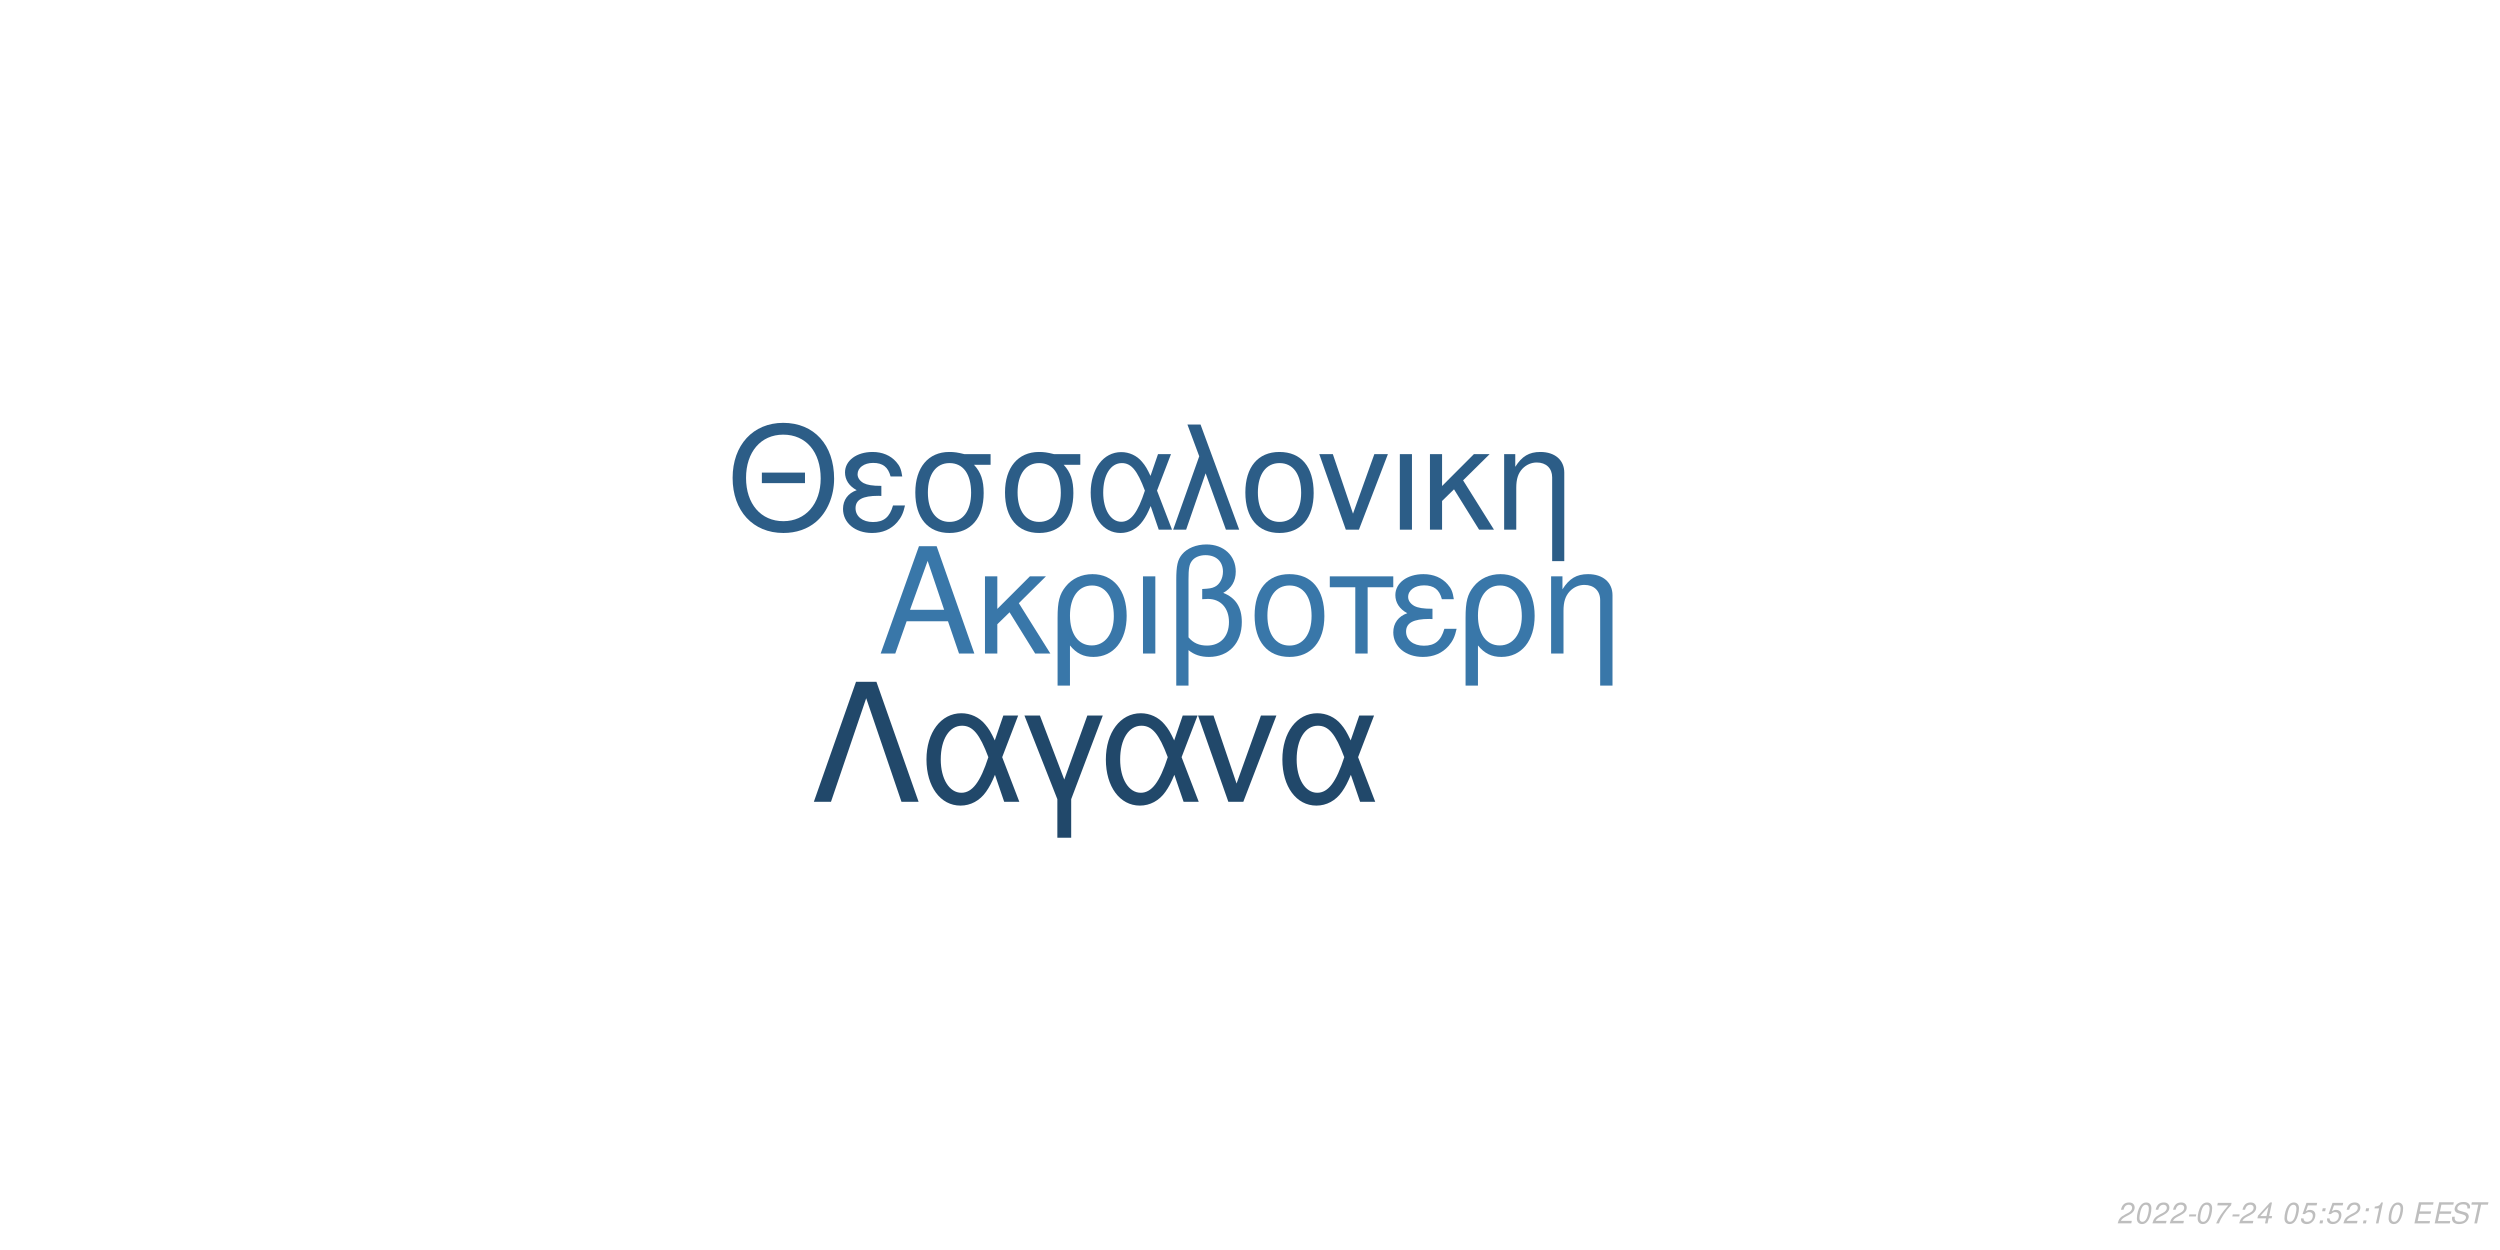
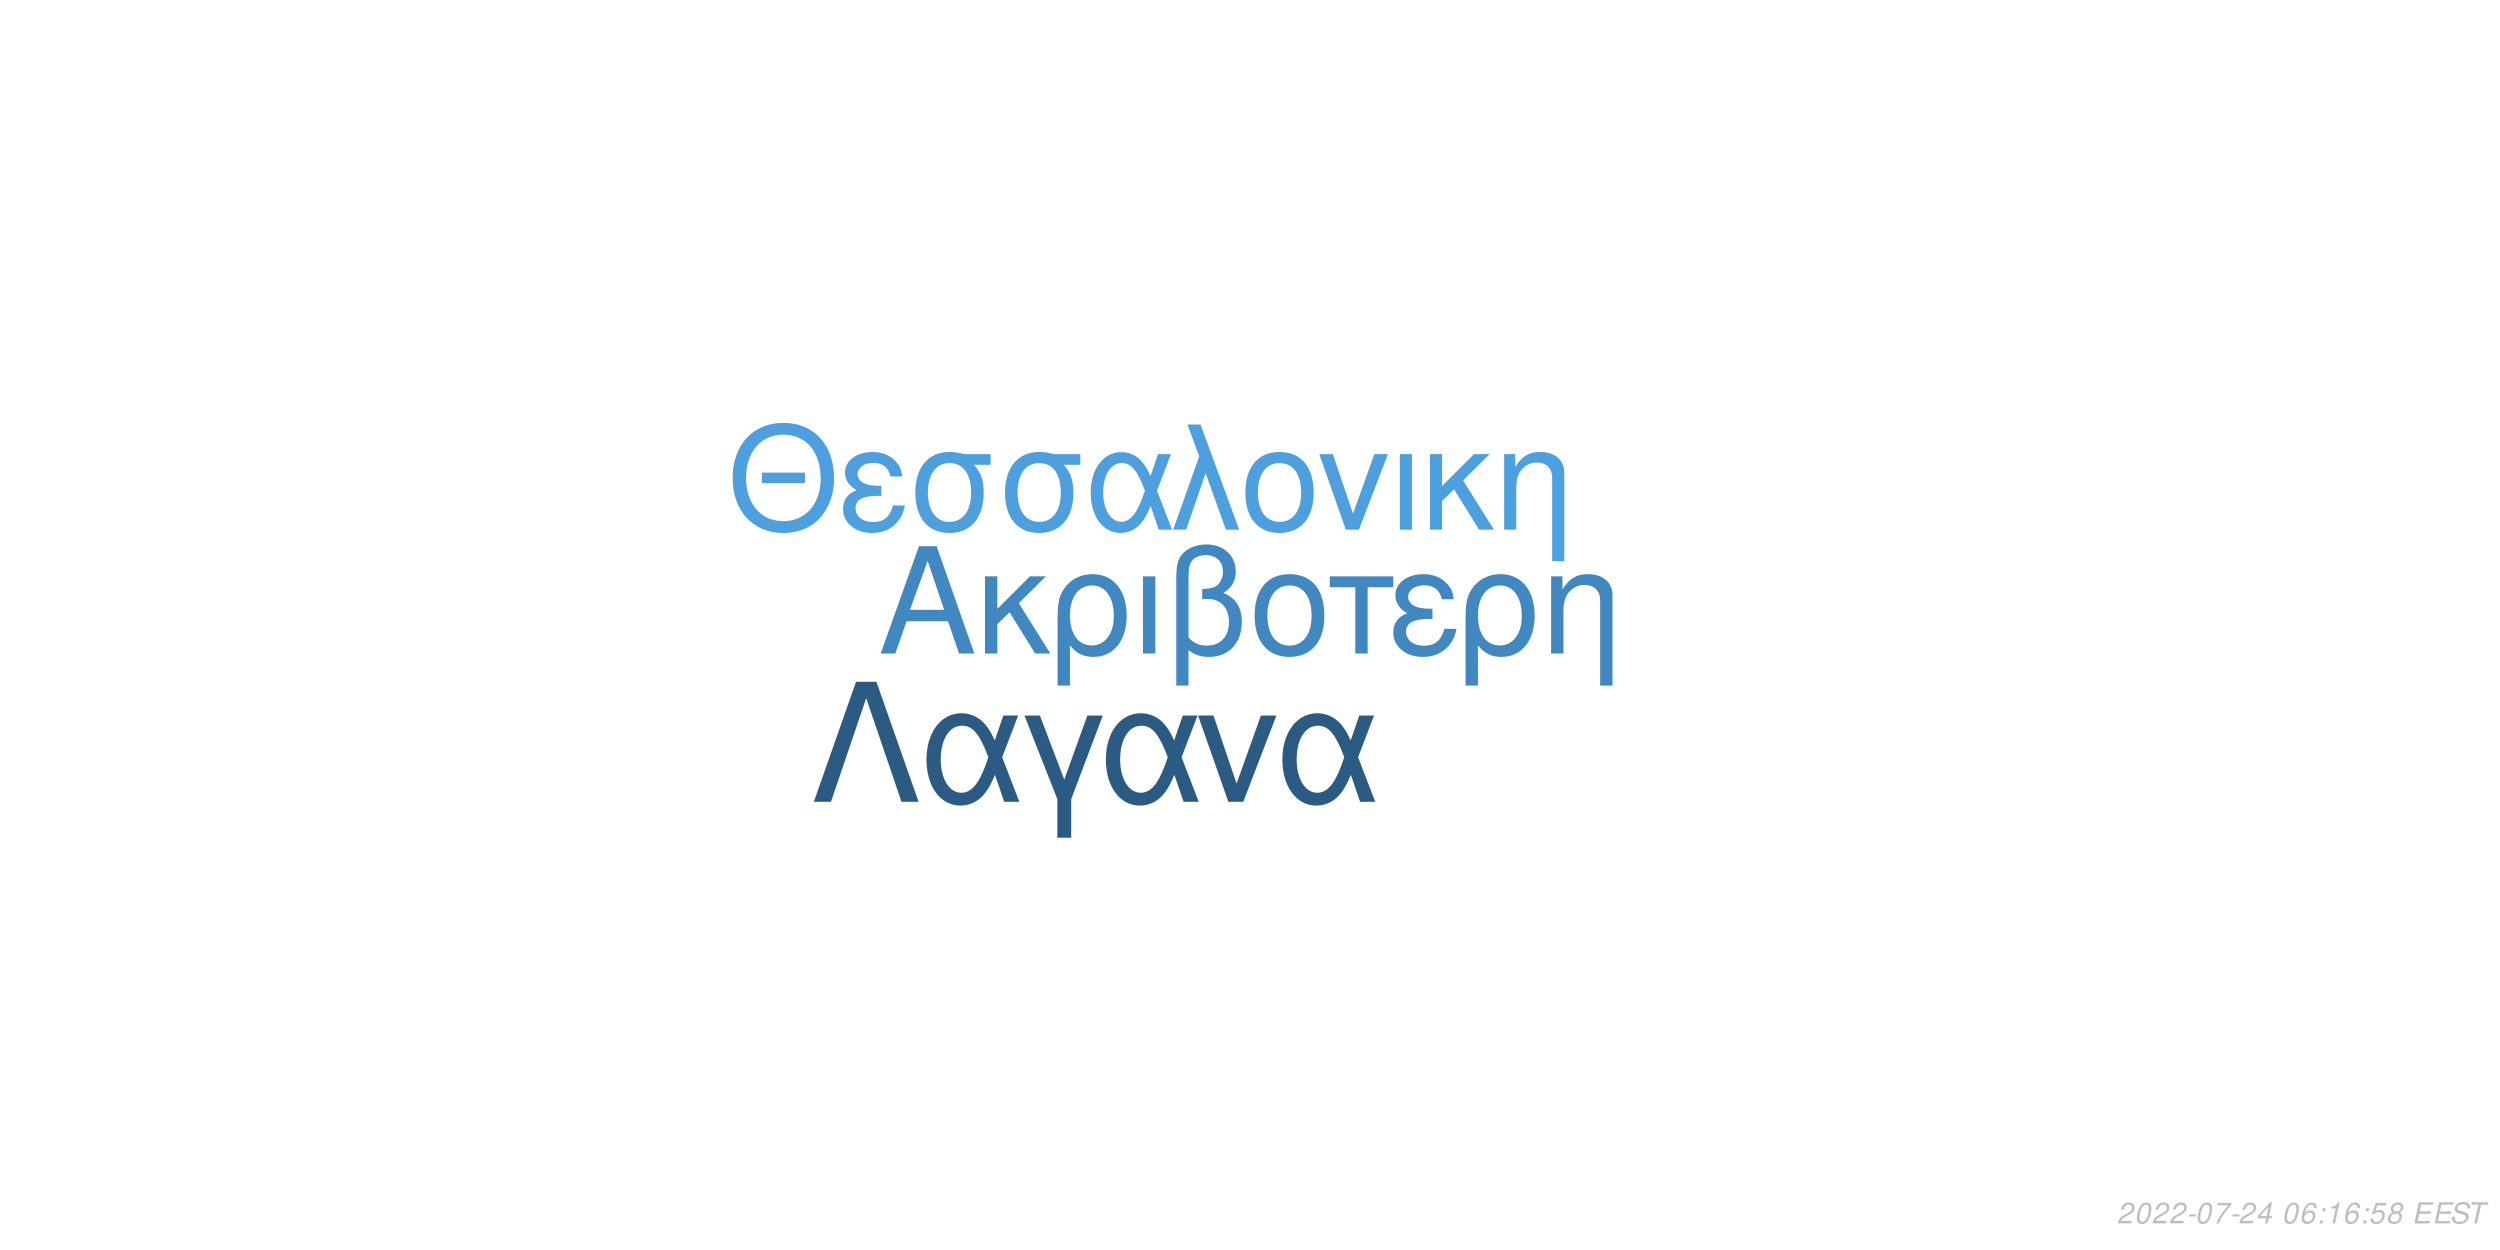
<svg xmlns="http://www.w3.org/2000/svg" xmlns:xlink="http://www.w3.org/1999/xlink" width="864pt" height="432pt" viewBox="0 0 864 432" version="1.1">
  <defs>
    <g>
      <symbol overflow="visible" id="glyph0-0">
        <path style="stroke:none;" d="" />
      </symbol>
      <symbol overflow="visible" id="glyph0-1">
        <path style="stroke:none;" d="M 24.125 -11.141 L 27.938 0 L 33.234 0 L 20.203 -37.094 L 14.094 -37.094 L 0.859 0 L 5.906 0 L 9.828 -11.141 Z M 22.797 -15.109 L 11 -15.109 L 17.094 -32.016 Z M 22.797 -15.109 " />
      </symbol>
      <symbol overflow="visible" id="glyph0-2">
        <path style="stroke:none;" d="M 7.172 -15.422 L 7.172 -26.672 L 2.906 -26.672 L 2.906 0 L 7.172 0 L 7.172 -10.125 L 11.406 -14.25 L 20.25 0 L 25.5 0 L 14.609 -17.406 L 23.969 -26.672 L 18.422 -26.672 Z M 7.172 -15.422 " />
      </symbol>
      <symbol overflow="visible" id="glyph0-3">
        <path style="stroke:none;" d="M 3 11.094 L 7.281 11.094 L 7.281 -2.797 C 9.516 -0.047 11.953 1.172 15.375 1.172 C 22.344 1.172 26.875 -4.422 26.875 -13.031 C 26.875 -21.891 22.297 -27.438 15.062 -27.438 C 11.297 -27.438 7.984 -25.906 5.797 -23.156 C 3.672 -20.516 3 -17.969 3 -12.359 Z M 14.906 -23.516 C 19.547 -23.516 22.438 -19.438 22.438 -12.922 C 22.438 -6.812 19.391 -2.797 14.812 -2.797 C 10.172 -2.797 7.281 -6.766 7.281 -13.125 C 7.281 -19.484 10.234 -23.516 14.906 -23.516 Z M 14.906 -23.516 " />
      </symbol>
      <symbol overflow="visible" id="glyph0-4">
        <path style="stroke:none;" d="M 3.516 0 L 7.781 0 L 7.781 -26.672 L 3.516 -26.672 Z M 3.516 0 " />
      </symbol>
      <symbol overflow="visible" id="glyph0-5">
        <path style="stroke:none;" d="M 4.016 11.094 L 8.25 11.094 L 8.25 -1.172 C 10.172 0.406 12.422 1.172 15.312 1.172 C 22.188 1.172 26.672 -3.609 26.672 -10.891 C 26.672 -15.984 24.578 -19.234 20.25 -20.969 C 23.109 -22.547 24.578 -25.031 24.578 -28.344 C 24.578 -33.844 20.406 -37.703 14.453 -37.703 C 10.938 -37.703 7.734 -36.391 6 -34.25 C 4.484 -32.422 4.016 -30.328 4.016 -25.391 Z M 8.25 -25.656 C 8.25 -29.359 8.5 -30.844 9.469 -32.062 C 10.375 -33.281 12.156 -34 14.094 -34 C 17.812 -34 20.156 -31.812 20.156 -28.297 C 20.156 -25.953 18.984 -23.812 17.297 -23.047 C 16.281 -22.547 15.469 -22.438 12.984 -22.297 L 12.984 -18.781 C 13.734 -18.828 14.344 -18.875 14.969 -18.875 C 19.344 -18.875 22.234 -15.719 22.234 -10.891 C 22.234 -5.906 19.281 -2.75 14.656 -2.75 C 11.953 -2.75 9.922 -3.609 8.25 -5.594 Z M 8.25 -25.656 " />
      </symbol>
      <symbol overflow="visible" id="glyph0-6">
        <path style="stroke:none;" d="M 14.094 -27.438 C 6.562 -27.438 2.094 -22.094 2.094 -13.125 C 2.094 -4.125 6.562 1.172 14.141 1.172 C 21.672 1.172 26.203 -4.172 26.203 -12.922 C 26.203 -22.188 21.828 -27.438 14.094 -27.438 Z M 14.141 -23.516 C 18.938 -23.516 21.781 -19.594 21.781 -12.984 C 21.781 -6.672 18.828 -2.75 14.141 -2.75 C 9.422 -2.75 6.516 -6.672 6.516 -13.125 C 6.516 -19.594 9.422 -23.516 14.141 -23.516 Z M 14.141 -23.516 " />
      </symbol>
      <symbol overflow="visible" id="glyph0-7">
        <path style="stroke:none;" d="M 7.891 0 L 12.156 0 L 12.156 -22.906 L 21.016 -22.906 L 21.016 -26.672 L -0.922 -26.672 L -0.922 -22.906 L 7.891 -22.906 Z M 7.891 0 " />
      </symbol>
      <symbol overflow="visible" id="glyph0-8">
        <path style="stroke:none;" d="M 14.562 -15.469 C 11.344 -15.469 9.562 -15.781 8.297 -16.438 C 6.922 -17.203 6.156 -18.328 6.156 -19.547 C 6.156 -21.891 8.453 -23.562 11.656 -23.562 C 15.062 -23.562 16.953 -22.094 17.812 -18.781 L 21.938 -18.781 C 21.578 -21.266 21.062 -22.5 19.797 -23.922 C 17.812 -26.203 14.906 -27.438 11.453 -27.438 C 5.797 -27.438 1.734 -24.375 1.734 -20.203 C 1.734 -17.609 3.156 -15.375 5.859 -13.938 C 2.797 -12.875 1.016 -10.484 1.016 -7.328 C 1.016 -2.391 5.297 1.172 11.25 1.172 C 14.969 1.172 17.906 -0.109 20.156 -2.641 C 21.578 -4.328 22.297 -5.797 22.906 -8.547 L 18.672 -8.547 C 17.5 -4.422 15.422 -2.703 11.609 -2.703 C 7.938 -2.703 5.438 -4.688 5.438 -7.578 C 5.438 -10.578 7.938 -11.953 13.484 -11.953 C 13.641 -11.953 14.094 -11.953 14.562 -11.906 Z M 14.562 -15.469 " />
      </symbol>
      <symbol overflow="visible" id="glyph0-9">
        <path style="stroke:none;" d="M 3.562 -26.672 L 3.562 0 L 7.844 0 L 7.844 -14.703 C 7.844 -17.906 8.5 -19.891 10.031 -21.531 C 11.406 -22.953 13.188 -23.719 15.062 -23.719 C 18.375 -23.719 20.516 -21.672 20.516 -18.469 L 20.516 11.094 L 24.781 11.094 L 24.781 -20.156 C 24.781 -24.578 21.469 -27.438 16.328 -27.438 C 12.359 -27.438 9.828 -25.906 7.484 -22.188 L 7.484 -26.672 Z M 3.562 -26.672 " />
      </symbol>
      <symbol overflow="visible" id="glyph1-0">
        <path style="stroke:none;" d="" />
      </symbol>
      <symbol overflow="visible" id="glyph1-1">
        <path style="stroke:none;" d="M 26.859 -19.734 L 11.953 -19.734 L 11.953 -16.094 L 26.859 -16.094 Z M 19.328 -36.922 C 8.922 -36.922 1.844 -29.25 1.844 -17.891 C 1.844 -6.484 8.875 1.141 19.391 1.141 C 23.812 1.141 27.703 -0.203 30.641 -2.688 C 34.578 -6.031 36.922 -11.656 36.922 -17.594 C 36.922 -29.297 30 -36.922 19.328 -36.922 Z M 19.328 -32.844 C 27.203 -32.844 32.281 -26.906 32.281 -17.688 C 32.281 -8.922 27.062 -2.938 19.391 -2.938 C 11.609 -2.938 6.484 -8.922 6.484 -17.891 C 6.484 -26.859 11.609 -32.844 19.328 -32.844 Z M 19.328 -32.844 " />
      </symbol>
      <symbol overflow="visible" id="glyph1-2">
        <path style="stroke:none;" d="M 14.25 -15.141 C 11.109 -15.141 9.375 -15.453 8.125 -16.094 C 6.781 -16.844 6.031 -17.938 6.031 -19.141 C 6.031 -21.422 8.266 -23.078 11.406 -23.078 C 14.75 -23.078 16.594 -21.625 17.438 -18.391 L 21.469 -18.391 C 21.125 -20.828 20.625 -22.031 19.391 -23.422 C 17.438 -25.656 14.594 -26.859 11.219 -26.859 C 5.688 -26.859 1.688 -23.875 1.688 -19.781 C 1.688 -17.234 3.094 -15.047 5.734 -13.656 C 2.734 -12.609 1 -10.266 1 -7.172 C 1 -2.344 5.188 1.141 11.016 1.141 C 14.656 1.141 17.547 -0.094 19.734 -2.594 C 21.125 -4.234 21.828 -5.688 22.422 -8.375 L 18.281 -8.375 C 17.141 -4.328 15.094 -2.641 11.359 -2.641 C 7.766 -2.641 5.328 -4.578 5.328 -7.422 C 5.328 -10.359 7.766 -11.703 13.203 -11.703 C 13.359 -11.703 13.797 -11.703 14.25 -11.656 Z M 14.25 -15.141 " />
      </symbol>
      <symbol overflow="visible" id="glyph1-3">
        <path style="stroke:none;" d="M 29 -26.109 L 19.938 -26.109 C 17.594 -26.703 16.438 -26.859 14.703 -26.859 C 7.469 -26.859 2.984 -21.469 2.984 -12.859 C 2.984 -4.031 7.375 1.141 14.797 1.141 C 22.172 1.141 26.609 -4.078 26.609 -12.656 C 26.609 -17.047 25.656 -19.828 23.266 -22.422 L 29 -22.422 Z M 14.797 -23.016 C 19.531 -23.016 22.266 -19.234 22.266 -12.75 C 22.266 -6.531 19.438 -2.688 14.797 -2.688 C 10.172 -2.688 7.328 -6.531 7.328 -12.859 C 7.328 -19.188 10.172 -23.016 14.797 -23.016 Z M 14.797 -23.016 " />
      </symbol>
      <symbol overflow="visible" id="glyph1-4">
        <path style="stroke:none;" d="M 29.344 -26.109 L 24.859 -26.109 L 22.266 -18.578 C 21.125 -21.031 20.484 -22.125 19.328 -23.469 C 17.547 -25.609 14.906 -26.812 12.156 -26.812 C 5.984 -26.812 1.594 -20.984 1.594 -12.812 C 1.594 -4.578 5.828 1.141 11.906 1.141 C 14.953 1.141 17.734 -0.344 19.625 -3.047 C 20.672 -4.531 21.281 -5.688 22.328 -8.172 L 25.109 0 L 29.703 0 L 24.516 -13.5 Z M 20.328 -13.5 C 17.891 -5.922 15.453 -2.734 12.156 -2.734 C 8.516 -2.734 5.922 -6.922 5.922 -12.812 C 5.922 -18.938 8.516 -23.016 12.359 -23.016 C 15.594 -23.016 17.688 -20.531 20.328 -13.5 Z M 20.328 -13.5 " />
      </symbol>
      <symbol overflow="visible" id="glyph1-5">
        <path style="stroke:none;" d="M 1.094 0 L 5.578 0 L 12.312 -19.484 L 19.328 0 L 23.922 0 L 10.562 -36.328 L 6.031 -36.328 L 10.109 -25.359 Z M 1.094 0 " />
      </symbol>
      <symbol overflow="visible" id="glyph1-6">
        <path style="stroke:none;" d="M 13.797 -26.859 C 6.422 -26.859 2.047 -21.625 2.047 -12.859 C 2.047 -4.031 6.422 1.141 13.859 1.141 C 21.234 1.141 25.656 -4.078 25.656 -12.656 C 25.656 -21.719 21.375 -26.859 13.797 -26.859 Z M 13.859 -23.016 C 18.531 -23.016 21.328 -19.188 21.328 -12.703 C 21.328 -6.531 18.438 -2.688 13.859 -2.688 C 9.219 -2.688 6.375 -6.531 6.375 -12.859 C 6.375 -19.188 9.219 -23.016 13.859 -23.016 Z M 13.859 -23.016 " />
      </symbol>
      <symbol overflow="visible" id="glyph1-7">
        <path style="stroke:none;" d="M 14.297 0 L 24.312 -26.109 L 19.625 -26.109 L 12.25 -5.531 L 5.281 -26.109 L 0.594 -26.109 L 9.766 0 Z M 14.297 0 " />
      </symbol>
      <symbol overflow="visible" id="glyph1-8">
        <path style="stroke:none;" d="M 3.438 0 L 7.625 0 L 7.625 -26.109 L 3.438 -26.109 Z M 3.438 0 " />
      </symbol>
      <symbol overflow="visible" id="glyph1-9">
        <path style="stroke:none;" d="M 7.031 -15.094 L 7.031 -26.109 L 2.844 -26.109 L 2.844 0 L 7.031 0 L 7.031 -9.922 L 11.156 -13.953 L 19.828 0 L 24.969 0 L 14.297 -17.047 L 23.469 -26.109 L 18.031 -26.109 Z M 7.031 -15.094 " />
      </symbol>
      <symbol overflow="visible" id="glyph1-10">
        <path style="stroke:none;" d="M 3.484 -26.109 L 3.484 0 L 7.672 0 L 7.672 -14.406 C 7.672 -17.547 8.328 -19.484 9.812 -21.078 C 11.156 -22.469 12.906 -23.219 14.75 -23.219 C 17.984 -23.219 20.078 -21.234 20.078 -18.094 L 20.078 10.859 L 24.266 10.859 L 24.266 -19.734 C 24.266 -24.062 21.031 -26.859 16 -26.859 C 12.109 -26.859 9.609 -25.359 7.328 -21.719 L 7.328 -26.109 Z M 3.484 -26.109 " />
      </symbol>
      <symbol overflow="visible" id="glyph2-0">
        <path style="stroke:none;" d="" />
      </symbol>
      <symbol overflow="visible" id="glyph2-1">
        <path style="stroke:none;" d="M 22.531 -41.484 L 15.484 -41.484 L 0.906 0 L 6.828 0 L 19 -35.797 L 31.188 0 L 37.109 0 Z M 22.531 -41.484 " />
      </symbol>
      <symbol overflow="visible" id="glyph2-2">
        <path style="stroke:none;" d="M 33.516 -29.812 L 28.391 -29.812 L 25.438 -21.219 C 24.125 -24.016 23.391 -25.266 22.078 -26.797 C 20.031 -29.25 17.016 -30.609 13.891 -30.609 C 6.828 -30.609 1.828 -23.953 1.828 -14.625 C 1.828 -5.234 6.656 1.312 13.594 1.312 C 17.078 1.312 20.266 -0.391 22.422 -3.469 C 23.609 -5.172 24.297 -6.484 25.5 -9.328 L 28.688 0 L 33.922 0 L 28 -15.422 Z M 23.219 -15.422 C 20.422 -6.766 17.641 -3.125 13.891 -3.125 C 9.734 -3.125 6.766 -7.906 6.766 -14.625 C 6.766 -21.625 9.734 -26.297 14.109 -26.297 C 17.812 -26.297 20.203 -23.453 23.219 -15.422 Z M 23.219 -15.422 " />
      </symbol>
      <symbol overflow="visible" id="glyph2-3">
        <path style="stroke:none;" d="M 12.062 12.406 L 16.844 12.406 L 16.844 -0.906 L 27.766 -29.812 L 22.422 -29.812 L 14.453 -7.688 L 6.031 -29.812 L 0.688 -29.812 L 12.062 -0.906 Z M 12.062 12.406 " />
      </symbol>
      <symbol overflow="visible" id="glyph2-4">
        <path style="stroke:none;" d="M 16.328 0 L 27.766 -29.812 L 22.422 -29.812 L 14 -6.312 L 6.031 -29.812 L 0.688 -29.812 L 11.156 0 Z M 16.328 0 " />
      </symbol>
      <symbol overflow="visible" id="glyph3-0">
        <path style="stroke:none;" d="" />
      </symbol>
      <symbol overflow="visible" id="glyph3-1">
        <path style="stroke:none;" d="M 5.234 -0.875 L 1.469 -0.875 C 1.641 -1.375 2.203 -1.891 3.109 -2.344 L 4.234 -2.938 C 5.562 -3.625 6.219 -4.469 6.219 -5.484 C 6.219 -5.938 6.062 -6.359 5.797 -6.656 C 5.469 -7.047 4.984 -7.234 4.312 -7.234 C 2.766 -7.234 1.891 -6.453 1.484 -4.734 L 2.375 -4.734 C 2.484 -5.188 2.609 -5.484 2.797 -5.75 C 3.094 -6.203 3.609 -6.453 4.188 -6.453 C 4.891 -6.453 5.344 -6.031 5.344 -5.375 C 5.344 -4.703 4.859 -4.094 4.016 -3.656 L 2.984 -3.125 C 1.234 -2.188 0.797 -1.656 0.344 -0.016 L 5.047 -0.016 Z M 5.234 -0.875 " />
      </symbol>
      <symbol overflow="visible" id="glyph3-2">
        <path style="stroke:none;" d="M 4.203 -7.234 C 3.375 -7.234 2.688 -6.812 2.125 -5.984 C 1.484 -5.047 0.984 -3.188 0.984 -1.734 C 0.984 -1.109 1.172 -0.562 1.484 -0.266 C 1.797 0.047 2.281 0.234 2.766 0.234 C 3.625 0.234 4.281 -0.156 4.859 -1.016 C 5.516 -1.953 6 -3.797 6 -5.266 C 6 -6.5 5.328 -7.234 4.203 -7.234 Z M 4.094 -6.453 C 4.734 -6.453 5.125 -5.984 5.125 -5.156 C 5.125 -4.203 4.781 -2.625 4.406 -1.812 C 3.984 -0.938 3.516 -0.547 2.875 -0.547 C 2.25 -0.547 1.875 -1.031 1.875 -1.828 C 1.875 -2.797 2.203 -4.344 2.594 -5.203 C 2.984 -6.047 3.453 -6.453 4.094 -6.453 Z M 4.094 -6.453 " />
      </symbol>
      <symbol overflow="visible" id="glyph3-3">
        <path style="stroke:none;" d="M 3.516 -3.125 L 1.125 -3.125 L 0.969 -2.406 L 3.359 -2.406 Z M 3.516 -3.125 " />
      </symbol>
      <symbol overflow="visible" id="glyph3-4">
        <path style="stroke:none;" d="M 6.703 -7.094 L 1.953 -7.094 L 1.766 -6.219 L 5.594 -6.219 C 3.344 -3.688 2.266 -2.109 1.375 0 L 2.344 0 C 3.031 -1.906 4.828 -4.594 6.547 -6.281 Z M 6.703 -7.094 " />
      </symbol>
      <symbol overflow="visible" id="glyph3-5">
        <path style="stroke:none;" d="M 3.625 -1.75 L 3.266 0 L 4.141 0 L 4.516 -1.75 L 5.562 -1.75 L 5.734 -2.531 L 4.688 -2.531 L 5.688 -7.234 L 5.016 -7.234 L 0.844 -2.672 L 0.641 -1.75 Z M 3.797 -2.531 L 1.594 -2.531 L 4.469 -5.703 Z M 3.797 -2.531 " />
      </symbol>
      <symbol overflow="visible" id="glyph3-6">
        <path style="stroke:none;" d="" />
      </symbol>
      <symbol overflow="visible" id="glyph3-7">
-         <path style="stroke:none;" d="M 6.297 -7.094 L 2.594 -7.094 L 1.234 -3.234 L 2.047 -3.234 C 2.656 -3.766 2.938 -3.906 3.531 -3.906 C 4.328 -3.906 4.797 -3.453 4.797 -2.688 C 4.797 -1.438 3.969 -0.547 2.828 -0.547 C 2.031 -0.547 1.609 -0.938 1.578 -1.734 L 0.703 -1.734 L 0.703 -1.516 C 0.703 -0.938 0.844 -0.547 1.188 -0.266 C 1.562 0.062 2.078 0.234 2.703 0.234 C 3.656 0.234 4.391 -0.156 4.984 -0.922 C 5.422 -1.5 5.672 -2.234 5.672 -2.953 C 5.672 -4 4.938 -4.672 3.812 -4.672 C 3.328 -4.672 2.906 -4.547 2.406 -4.234 L 3.109 -6.219 L 6.109 -6.219 Z M 6.297 -7.094 " />
+         <path style="stroke:none;" d="M 6.125 -5.344 L 6.141 -5.625 C 6.141 -6.609 5.453 -7.234 4.391 -7.234 C 3.438 -7.234 2.641 -6.719 2.016 -5.703 C 1.422 -4.781 0.938 -2.953 0.938 -1.688 C 0.938 -0.516 1.688 0.234 2.859 0.234 C 3.703 0.234 4.438 -0.156 5 -0.875 C 5.406 -1.422 5.672 -2.156 5.672 -2.766 C 5.672 -3.812 4.969 -4.5 3.906 -4.5 C 3.234 -4.5 2.672 -4.234 2.094 -3.625 C 2.406 -5.375 3.234 -6.453 4.25 -6.453 C 4.703 -6.453 5.062 -6.234 5.172 -5.844 C 5.203 -5.719 5.234 -5.578 5.25 -5.344 Z M 3.656 -3.734 C 4.344 -3.734 4.797 -3.281 4.797 -2.625 C 4.797 -1.469 3.984 -0.547 2.984 -0.547 C 2.297 -0.547 1.812 -1.047 1.812 -1.766 C 1.812 -2.859 2.625 -3.734 3.656 -3.734 Z M 3.656 -3.734 " />
      </symbol>
      <symbol overflow="visible" id="glyph3-8">
        <path style="stroke:none;" d="M 2.359 -1.031 L 1.312 -1.031 L 1.094 0 L 2.141 0 Z M 3.266 -5.234 L 2.219 -5.234 L 2 -4.203 L 3.047 -4.203 Z M 3.266 -5.234 " />
      </symbol>
      <symbol overflow="visible" id="glyph3-9">
        <path style="stroke:none;" d="M 3.703 -5.188 L 2.594 0 L 3.469 0 L 5.016 -7.234 L 4.438 -7.234 C 3.906 -6.156 3.688 -6.016 2.234 -5.812 L 2.109 -5.188 Z M 3.703 -5.188 " />
      </symbol>
      <symbol overflow="visible" id="glyph3-10">
+         <path style="stroke:none;" d="M 6.297 -7.094 L 2.594 -7.094 L 1.234 -3.234 L 2.047 -3.234 C 2.656 -3.766 2.938 -3.906 3.531 -3.906 C 4.328 -3.906 4.797 -3.453 4.797 -2.688 C 4.797 -1.438 3.969 -0.547 2.828 -0.547 C 2.031 -0.547 1.609 -0.938 1.578 -1.734 L 0.703 -1.734 L 0.703 -1.516 C 0.703 -0.938 0.844 -0.547 1.188 -0.266 C 1.562 0.062 2.078 0.234 2.703 0.234 C 3.656 0.234 4.391 -0.156 4.984 -0.922 C 5.422 -1.5 5.672 -2.234 5.672 -2.953 C 5.672 -4 4.938 -4.672 3.812 -4.672 C 3.328 -4.672 2.906 -4.547 2.406 -4.234 L 3.109 -6.219 L 6.109 -6.219 Z M 6.297 -7.094 " />
+       </symbol>
+       <symbol overflow="visible" id="glyph3-11">
+         <path style="stroke:none;" d="M 4.766 -3.797 C 5.078 -3.969 5.234 -4.078 5.438 -4.234 C 5.812 -4.594 6.062 -5.172 6.062 -5.734 C 6.062 -6.625 5.344 -7.234 4.266 -7.234 C 2.812 -7.234 1.703 -6.219 1.703 -4.875 C 1.703 -4.406 1.875 -4.125 2.359 -3.812 C 1.297 -3.312 0.75 -2.516 0.75 -1.469 C 0.75 -0.438 1.547 0.234 2.812 0.234 C 3.656 0.234 4.359 -0.094 4.938 -0.734 C 5.359 -1.234 5.609 -1.859 5.609 -2.438 C 5.609 -3.047 5.312 -3.516 4.766 -3.797 Z M 4.109 -6.453 C 4.797 -6.453 5.188 -6.125 5.188 -5.578 C 5.188 -5.266 5.062 -4.922 4.859 -4.672 C 4.562 -4.312 4.188 -4.156 3.656 -4.156 C 2.984 -4.156 2.594 -4.453 2.594 -4.984 C 2.594 -5.859 3.203 -6.453 4.109 -6.453 Z M 3.453 -3.406 C 4.234 -3.406 4.734 -2.984 4.734 -2.312 C 4.734 -1.312 3.922 -0.547 2.875 -0.547 C 2.125 -0.547 1.625 -0.969 1.625 -1.625 C 1.625 -2.609 2.438 -3.406 3.453 -3.406 Z M 3.453 -3.406 " />
+       </symbol>
+       <symbol overflow="visible" id="glyph3-12">
        <path style="stroke:none;" d="M 2.547 -3.312 L 6.5 -3.312 L 6.688 -4.141 L 2.719 -4.141 L 3.219 -6.469 L 7.344 -6.469 L 7.516 -7.297 L 2.453 -7.297 L 0.906 0 L 6.125 0 L 6.297 -0.812 L 2.016 -0.812 Z M 2.547 -3.312 " />
      </symbol>
-       <symbol overflow="visible" id="glyph3-11">
+       <symbol overflow="visible" id="glyph3-13">
        <path style="stroke:none;" d="M 7.062 -5.156 C 7.125 -5.438 7.141 -5.562 7.141 -5.703 C 7.141 -6.156 6.938 -6.594 6.594 -6.891 C 6.188 -7.25 5.656 -7.406 4.875 -7.406 C 3.844 -7.406 3.047 -7.125 2.5 -6.562 C 2.094 -6.141 1.781 -5.438 1.781 -4.922 C 1.781 -4.297 2.219 -3.766 2.891 -3.562 L 4.594 -3.094 C 5.406 -2.859 5.734 -2.578 5.734 -2.094 C 5.734 -1.781 5.547 -1.406 5.266 -1.141 C 4.844 -0.766 4.266 -0.578 3.453 -0.578 C 2.328 -0.578 1.812 -0.984 1.812 -1.906 C 1.812 -2.047 1.812 -2.125 1.844 -2.312 L 0.984 -2.312 C 0.906 -2.062 0.891 -1.906 0.891 -1.688 C 0.891 -0.484 1.797 0.234 3.297 0.234 C 4.359 0.234 5.234 -0.062 5.812 -0.609 C 6.344 -1.078 6.688 -1.797 6.688 -2.375 C 6.688 -2.641 6.609 -2.906 6.453 -3.156 C 6.234 -3.5 5.938 -3.703 5.469 -3.828 L 3.75 -4.312 C 2.984 -4.547 2.734 -4.734 2.734 -5.188 C 2.734 -5.547 2.875 -5.844 3.188 -6.109 C 3.547 -6.438 4.031 -6.594 4.703 -6.594 C 5.266 -6.594 5.688 -6.484 5.906 -6.297 C 6.094 -6.125 6.219 -5.797 6.219 -5.516 C 6.219 -5.422 6.203 -5.344 6.188 -5.156 Z M 7.062 -5.156 " />
      </symbol>
-       <symbol overflow="visible" id="glyph3-12">
+       <symbol overflow="visible" id="glyph3-14">
        <path style="stroke:none;" d="M 4.938 -6.469 L 7.312 -6.469 L 7.484 -7.297 L 1.75 -7.297 L 1.578 -6.469 L 3.984 -6.469 L 2.609 0 L 3.547 0 Z M 4.938 -6.469 " />
      </symbol>
    </g>
  </defs>
  <g id="surface1">
    <rect x="0" y="0" width="864" height="432" style="fill:rgb(100%,100%,100%);fill-opacity:1;stroke:none;" />
-     <g style="fill:rgb(22.353%,46.667%,66.275%);fill-opacity:1;">
+     <g style="fill:rgb(25.882%,53.333%,75.294%);fill-opacity:1;">
      <use xlink:href="#glyph0-1" x="303.5" y="225.861" />
      <use xlink:href="#glyph0-2" x="337.5" y="225.861" />
      <use xlink:href="#glyph0-3" x="362.5" y="225.861" />
      <use xlink:href="#glyph0-4" x="391.5" y="225.861" />
      <use xlink:href="#glyph0-5" x="402.5" y="225.861" />
      <use xlink:href="#glyph0-6" x="431.5" y="225.861" />
      <use xlink:href="#glyph0-7" x="460.5" y="225.861" />
      <use xlink:href="#glyph0-8" x="480.5" y="225.861" />
      <use xlink:href="#glyph0-3" x="503.5" y="225.861" />
      <use xlink:href="#glyph0-9" x="532.5" y="225.861" />
    </g>
-     <g style="fill:rgb(17.255%,36.471%,52.941%);fill-opacity:1;">
+     <g style="fill:rgb(30.196%,62.353%,87.059%);fill-opacity:1;">
      <use xlink:href="#glyph1-1" x="251.348" y="183.058" />
      <use xlink:href="#glyph1-2" x="290.348" y="183.058" />
      <use xlink:href="#glyph1-3" x="313.348" y="183.058" />
      <use xlink:href="#glyph1-3" x="344.348" y="183.058" />
      <use xlink:href="#glyph1-4" x="375.348" y="183.058" />
      <use xlink:href="#glyph1-5" x="404.348" y="183.058" />
      <use xlink:href="#glyph1-6" x="428.348" y="183.058" />
      <use xlink:href="#glyph1-7" x="455.348" y="183.058" />
      <use xlink:href="#glyph1-8" x="480.348" y="183.058" />
      <use xlink:href="#glyph1-9" x="491.348" y="183.058" />
      <use xlink:href="#glyph1-10" x="516.348" y="183.058" />
    </g>
-     <g style="fill:rgb(12.941%,28.235%,41.569%);fill-opacity:1;">
+     <g style="fill:rgb(16.863%,35.686%,51.373%);fill-opacity:1;">
      <use xlink:href="#glyph2-1" x="280.359" y="277.105" />
      <use xlink:href="#glyph2-2" x="318.359" y="277.105" />
      <use xlink:href="#glyph2-3" x="353.359" y="277.105" />
      <use xlink:href="#glyph2-2" x="380.359" y="277.105" />
      <use xlink:href="#glyph2-4" x="413.359" y="277.105" />
      <use xlink:href="#glyph2-2" x="441.359" y="277.105" />
    </g>
    <g style="fill:rgb(74.51%,74.51%,74.51%);fill-opacity:1;">
      <use xlink:href="#glyph3-1" x="731.52" y="422.81" />
      <use xlink:href="#glyph3-2" x="737.52" y="422.81" />
      <use xlink:href="#glyph3-1" x="743.52" y="422.81" />
      <use xlink:href="#glyph3-1" x="749.52" y="422.81" />
      <use xlink:href="#glyph3-3" x="755.52" y="422.81" />
      <use xlink:href="#glyph3-2" x="758.52" y="422.81" />
      <use xlink:href="#glyph3-4" x="764.52" y="422.81" />
      <use xlink:href="#glyph3-3" x="770.52" y="422.81" />
      <use xlink:href="#glyph3-1" x="773.52" y="422.81" />
      <use xlink:href="#glyph3-5" x="779.52" y="422.81" />
      <use xlink:href="#glyph3-6" x="785.52" y="422.81" />
      <use xlink:href="#glyph3-2" x="788.52" y="422.81" />
      <use xlink:href="#glyph3-7" x="794.52" y="422.81" />
      <use xlink:href="#glyph3-8" x="800.52" y="422.81" />
-       <use xlink:href="#glyph3-7" x="803.52" y="422.81" />
-       <use xlink:href="#glyph3-1" x="809.52" y="422.81" />
+       <use xlink:href="#glyph3-9" x="803.52" y="422.81" />
+       <use xlink:href="#glyph3-7" x="809.52" y="422.81" />
      <use xlink:href="#glyph3-8" x="815.52" y="422.81" />
-       <use xlink:href="#glyph3-9" x="818.52" y="422.81" />
-       <use xlink:href="#glyph3-2" x="824.52" y="422.81" />
+       <use xlink:href="#glyph3-10" x="818.52" y="422.81" />
+       <use xlink:href="#glyph3-11" x="824.52" y="422.81" />
      <use xlink:href="#glyph3-6" x="830.52" y="422.81" />
-       <use xlink:href="#glyph3-10" x="833.52" y="422.81" />
-       <use xlink:href="#glyph3-10" x="840.52" y="422.81" />
-       <use xlink:href="#glyph3-11" x="846.52" y="422.81" />
-       <use xlink:href="#glyph3-12" x="852.52" y="422.81" />
+       <use xlink:href="#glyph3-12" x="833.52" y="422.81" />
+       <use xlink:href="#glyph3-12" x="840.52" y="422.81" />
+       <use xlink:href="#glyph3-13" x="846.52" y="422.81" />
+       <use xlink:href="#glyph3-14" x="852.52" y="422.81" />
    </g>
  </g>
</svg>
